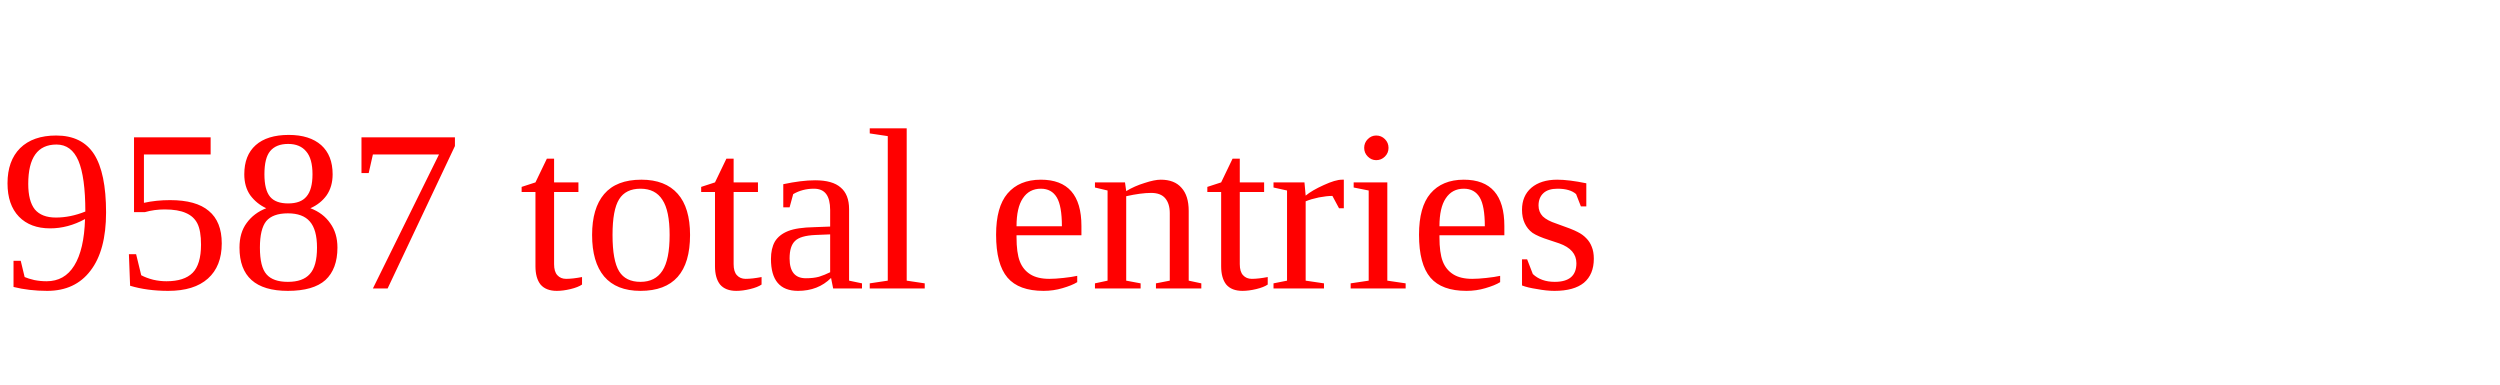
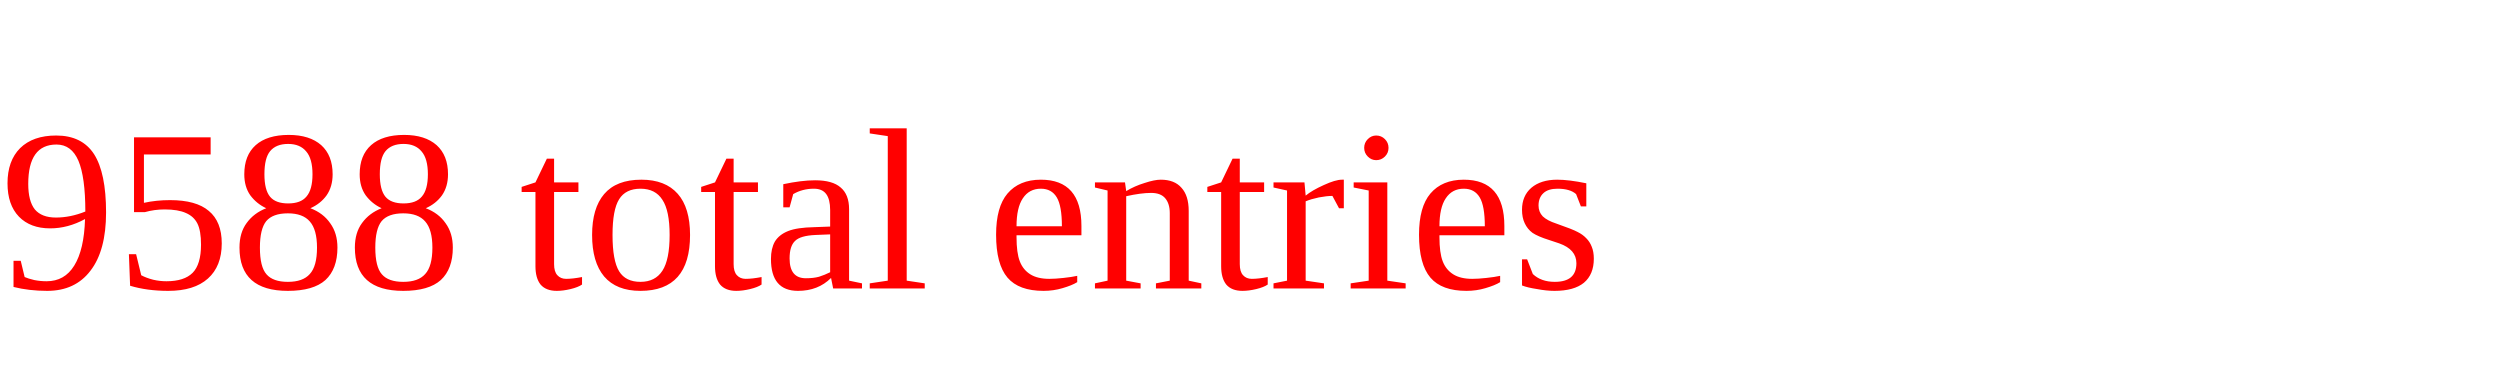
<svg xmlns="http://www.w3.org/2000/svg" height="20" width="130" version="1.1">
-   <text x="0" y="15" fill="red">9587 total entries</text>
+   <text x="0" y="15" fill="red">9588 total entries</text>
</svg>
